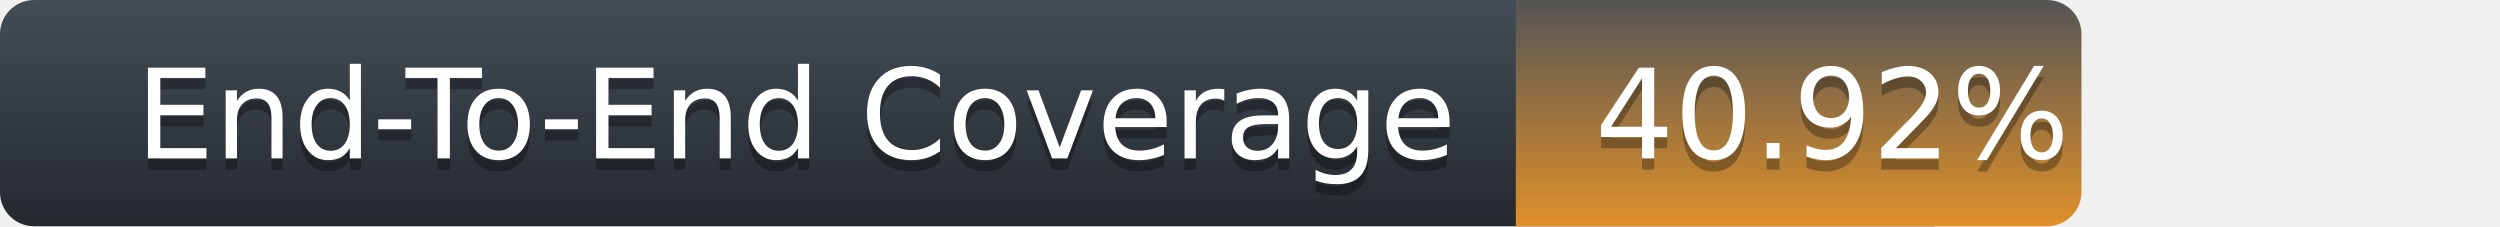
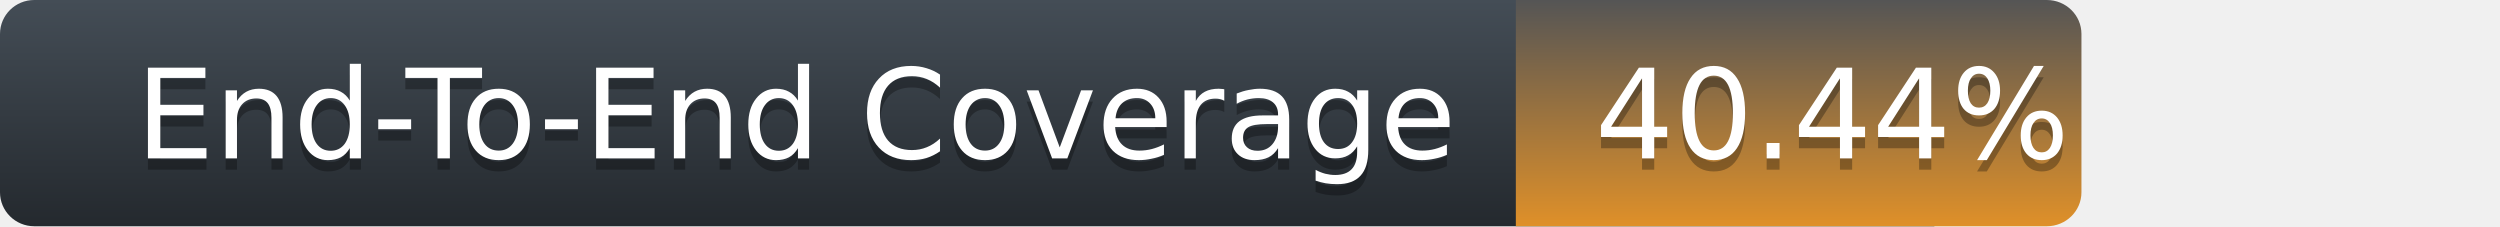
<svg xmlns="http://www.w3.org/2000/svg" width="221" height="20">
  <defs>
    <linearGradient id="title-fill" x1="50%" y1="0%" x2="50%" y2="100%">
      <stop stop-color="#444D56" offset="0%" />
      <stop stop-color="#24292E" offset="100%" />
    </linearGradient>
    <linearGradient id="coverage-fill" x1="50%" y1="0%" x2="50%" y2="100%">
      <stop stop-color="#555" offset="0%" />
      <stop stop-color="#df9029" offset="100%" />
    </linearGradient>
  </defs>
  <g fill="none" fill-rule="evenodd">
    <g font-family="'DejaVu Sans',Verdana,Geneva,sans-serif" font-size="11">
      <path d="M0,3 C0,1.343 1.355,0 3.027,0 L171,0 L171,20 L3.027,20 C1.355,20 0,18.657 0,17 L0,3 Z" fill="url(#title-fill)" fill-rule="nonzero" />
      <text fill="#010101" fill-opacity=".3">
        <tspan x="12" y="15" aria-hidden="true">End-To-End Coverage</tspan>
      </text>
      <text fill="#FFFFFF">
        <tspan x="12" y="14">End-To-End Coverage</tspan>
      </text>
    </g>
    <g transform="translate(134)" font-family="'DejaVu Sans',Verdana,Geneva,sans-serif" font-size="11">
      <path d="M0 0h46.939C48.629 0 50 1.343 50 3v14c0 1.657-1.37 3-3.061 3H0V0z" fill="url(#coverage-fill)" fill-rule="nonzero" />
      <text fill="#010101" fill-opacity=".3" aria-hidden="true">
-         <tspan x="7" y="15">40.92%</tspan>
+         <tspan x="7" y="15">40.44%</tspan>
      </text>
      <text fill="#FFFFFF">
-         <tspan x="7" y="14">40.92%</tspan>
+         <tspan x="7" y="14">40.44%</tspan>
      </text>
    </g>
  </g>
</svg>
